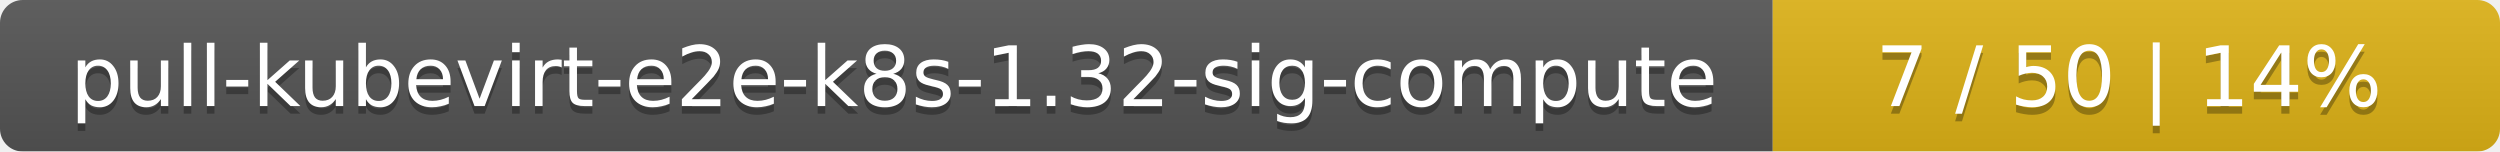
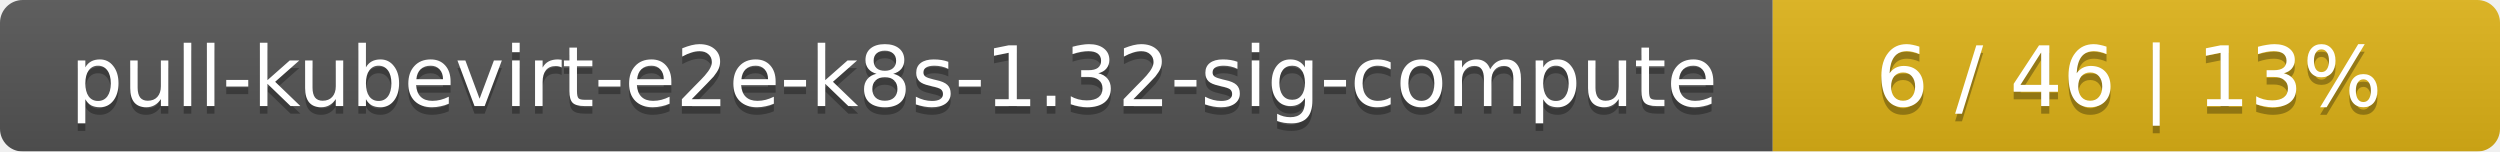
<svg xmlns="http://www.w3.org/2000/svg" width="330" height="20">
  <linearGradient id="smooth" x2="0" y2="100%">
    <stop offset="0" stop-color="#bbb" stop-opacity=".1" />
    <stop offset="1" stop-opacity=".1" />
  </linearGradient>
  <mask id="round">
    <rect width="330" height="20" rx="3" fill="#fff" />
  </mask>
  <g mask="url(#round)">
    <rect width="234" height="20" fill="#555" />
    <rect x="234" width="96" height="20" fill="#dfb317" />
    <rect width="330" height="20" fill="url(#smooth)" />
  </g>
  <g fill="#fff" text-anchor="middle" font-family="DejaVu Sans,Verdana,Geneva,sans-serif" font-size="11">
    <text x="118" y="15" fill="#010101" fill-opacity=".3">pull-kubevirt-e2e-k8s-1.32-sig-compute</text>
    <text x="118" y="14">pull-kubevirt-e2e-k8s-1.32-sig-compute</text>
-     <text x="281" y="15" fill="#010101" fill-opacity=".3">7 / 50    |    14%</text>
-     <text x="281" y="14">7 / 50    |    14%</text>
+     <text x="281" y="15" fill="#010101" fill-opacity=".3">6 / 46    |    13%</text>
+     <text x="281" y="14">6 / 46    |    13%</text>
  </g>
</svg>
